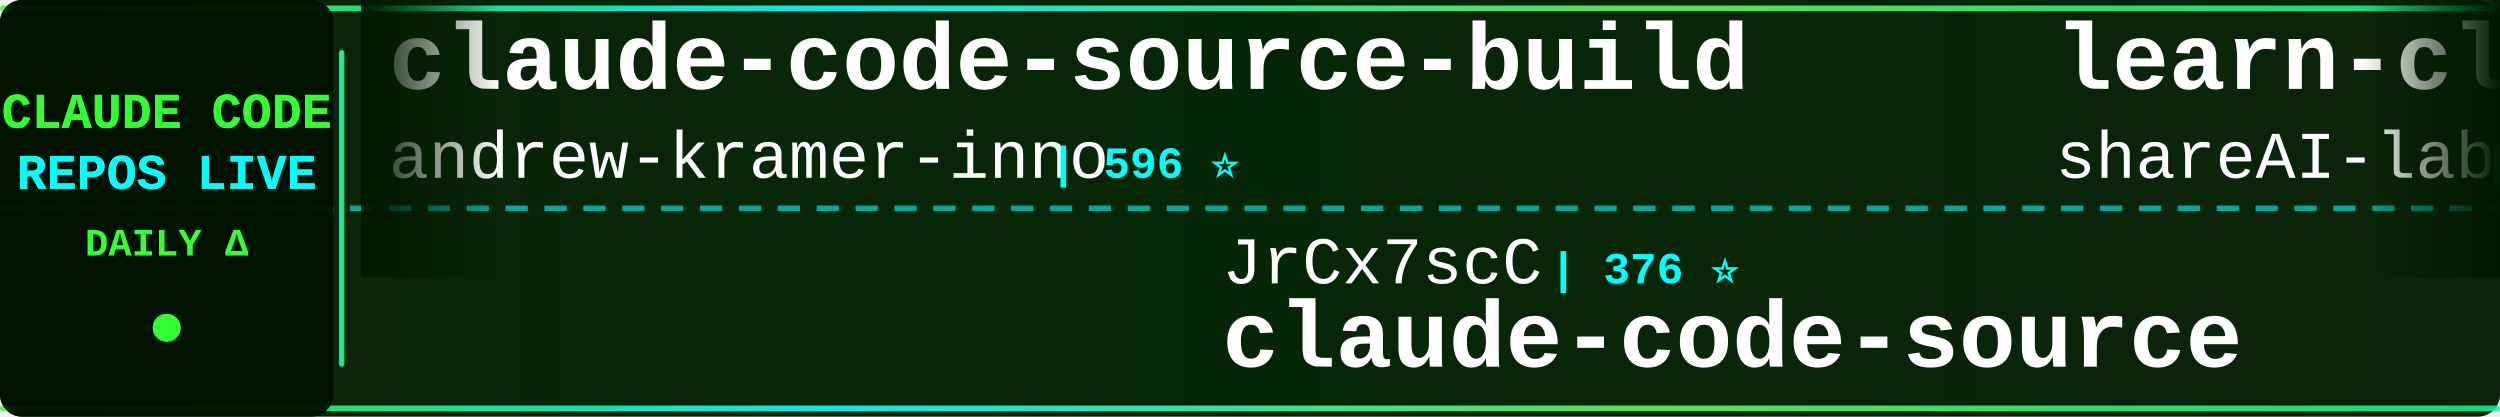
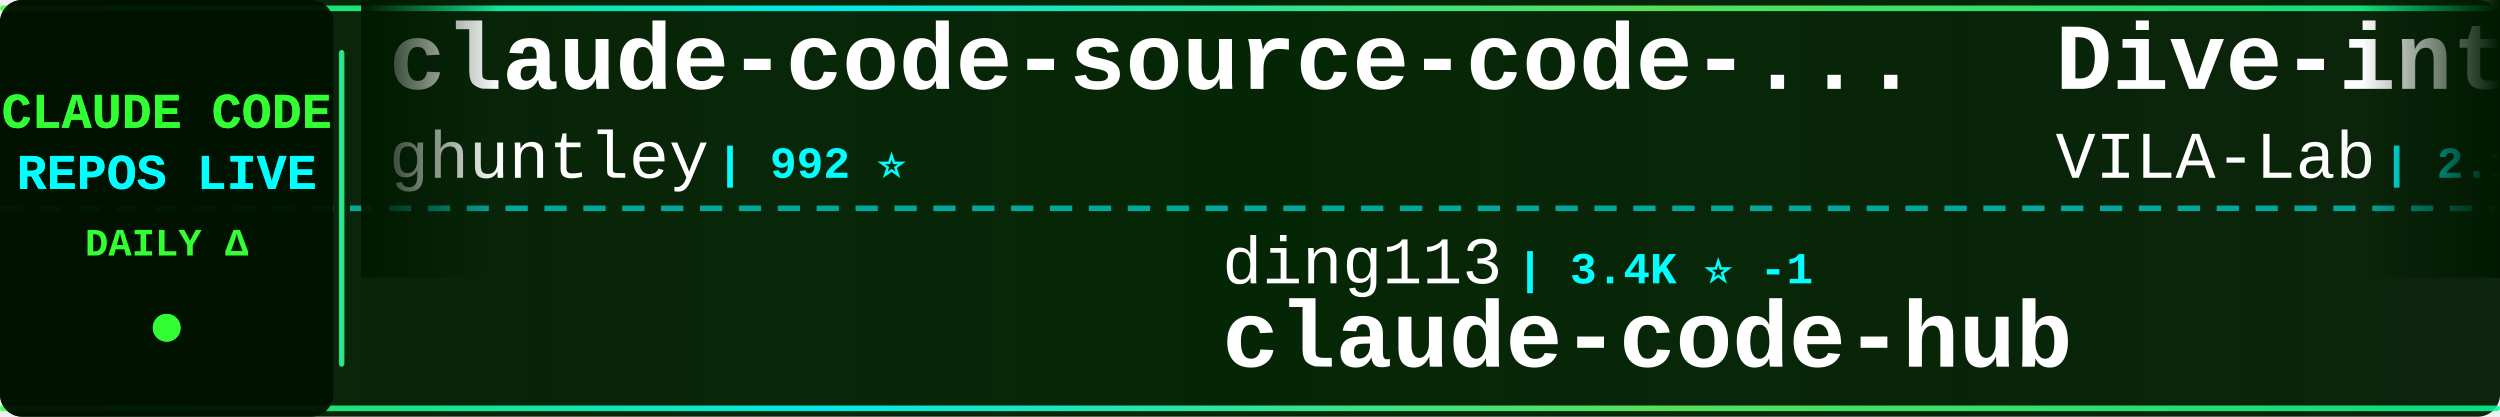
<svg xmlns="http://www.w3.org/2000/svg" width="900" height="150">
  <defs>
    <linearGradient id="tickerBg" x1="0%" y1="0%" x2="100%" y2="0%">
      <stop offset="0%" style="stop-color:#001a00;stop-opacity:0.95" />
      <stop offset="50%" style="stop-color:#002200;stop-opacity:0.98" />
      <stop offset="100%" style="stop-color:#001a00;stop-opacity:0.95" />
    </linearGradient>
    <linearGradient id="borderGrad" x1="0%" y1="0%" x2="100%" y2="0%">
      <stop offset="0%" style="stop-color:#33ff33;stop-opacity:0.85">
        <animate attributeName="stop-opacity" values="0.85;1;0.85" dur="2s" repeatCount="indefinite" />
      </stop>
      <stop offset="33%" style="stop-color:#00ffff;stop-opacity:0.9">
        <animate attributeName="stop-opacity" values="0.9;1;0.9" dur="2.2s" repeatCount="indefinite" />
      </stop>
      <stop offset="66%" style="stop-color:#66ff66;stop-opacity:0.85">
        <animate attributeName="stop-opacity" values="0.85;1;0.85" dur="1.8s" repeatCount="indefinite" />
      </stop>
      <stop offset="100%" style="stop-color:#00ff99;stop-opacity:0.85">
        <animate attributeName="stop-opacity" values="0.85;1;0.85" dur="2s" repeatCount="indefinite" />
      </stop>
    </linearGradient>
    <filter id="textGlow">
      <feGaussianBlur stdDeviation="0.1" result="coloredBlur" />
      <feMerge>
        <feMergeNode in="coloredBlur" />
        <feMergeNode in="SourceGraphic" />
      </feMerge>
    </filter>
    <filter id="metricGlow">
      <feGaussianBlur stdDeviation="0.2" result="coloredBlur" />
      <feMerge>
        <feMergeNode in="coloredBlur" />
        <feMergeNode in="SourceGraphic" />
      </feMerge>
    </filter>
    <linearGradient id="leftFade" x1="0%" y1="0%" x2="100%" y2="0%">
      <stop offset="0%" style="stop-color:#001a00;stop-opacity:1" />
      <stop offset="100%" style="stop-color:#001a00;stop-opacity:0" />
    </linearGradient>
    <linearGradient id="rightFade" x1="0%" y1="0%" x2="100%" y2="0%">
      <stop offset="0%" style="stop-color:#001a00;stop-opacity:0" />
      <stop offset="100%" style="stop-color:#001a00;stop-opacity:1" />
    </linearGradient>
  </defs>
  <rect width="900" height="150" fill="url(#tickerBg)" rx="8" />
  <rect x="0" y="2" width="900" height="2" fill="url(#borderGrad)" rx="1" />
  <rect x="0" y="146" width="900" height="2" fill="url(#borderGrad)" rx="1" />
  <line x1="0" y1="75" x2="900" y2="75" stroke="#00ffff" stroke-width="2" stroke-dasharray="8 6" opacity="0.6" />
  <rect x="0" y="0" width="120" height="150" fill="#001100" opacity="0.95" rx="8" />
  <text x="60" y="46" font-family="'Courier New', monospace" font-size="18" font-weight="bold" fill="#33ff33" text-anchor="middle" filter="url(#textGlow)">
    CLAUDE CODE
  </text>
  <text x="60" y="68" font-family="'Courier New', monospace" font-size="18" font-weight="bold" fill="#00ffff" text-anchor="middle" filter="url(#textGlow)">
    REPOS LIVE
  </text>
  <text x="60" y="92" font-family="'Courier New', monospace" font-size="14" font-weight="bold" fill="#33ff33" text-anchor="middle">
    DAILY Δ
  </text>
  <circle cx="60" cy="118" r="5" fill="#33ff33" filter="url(#metricGlow)">
    <animate attributeName="r" values="4;6;4" dur="1.5s" repeatCount="indefinite" />
    <animate attributeName="opacity" values="0.6;1;0.6" dur="1.5s" repeatCount="indefinite" />
  </circle>
  <rect x="122" y="18" width="2" height="114" fill="url(#borderGrad)" rx="1" />
  <clipPath id="tickerClip">
    <rect x="130" y="0" width="770" height="150" />
  </clipPath>
  <g clip-path="url(#tickerClip)">
    <g id="tickerItems">
      <animateTransform attributeName="transform" attributeType="XML" type="translate" from="0 0" to="-3000 0" dur="54s" repeatCount="indefinite" />
      <g transform="translate(0, 0)">
-         <text x="140" y="32" font-family="'Courier New', monospace" font-size="34" font-weight="bold" fill="#ffffff">claude-code-source-build</text>
-         <text x="140" y="64" font-family="'Courier New', monospace" font-size="24" font-weight="normal" fill="#ffffff" opacity="1.0">andrew-kramer-inno</text>
-         <text x="378" y="64" font-family="'Courier New', monospace" font-size="16" font-weight="bold" fill="#00ffff"> | 596 ⭐</text>
+         <text x="140" y="32" font-family="'Courier New', monospace" font-size="34" font-weight="bold" fill="#ffffff">claude-code-source-code-...</text>
+         <text x="140" y="64" font-family="'Courier New', monospace" font-size="24" font-weight="normal" fill="#ffffff" opacity="1.0">ghuntley</text>
+         <text x="258" y="64" font-family="'Courier New', monospace" font-size="16" font-weight="bold" fill="#00ffff"> | 992 ⭐</text>
      </g>
      <g transform="translate(300, 0)">
-         <text x="140" y="102" font-family="'Courier New', monospace" font-size="24" font-weight="normal" fill="#ffffff" opacity="1.0">JrCx7scC</text>
-         <text x="258" y="102" font-family="'Courier New', monospace" font-size="16" font-weight="bold" fill="#00ffff"> | 376 ⭐</text>
-         <text x="140" y="132" font-family="'Courier New', monospace" font-size="34" font-weight="bold" fill="#ffffff">claude-code-source</text>
+         <text x="140" y="102" font-family="'Courier New', monospace" font-size="24" font-weight="normal" fill="#ffffff" opacity="1.0">ding113</text>
+         <text x="246" y="102" font-family="'Courier New', monospace" font-size="16" font-weight="bold" fill="#00ffff"> | 3.4K ⭐ -1</text>
+         <text x="140" y="132" font-family="'Courier New', monospace" font-size="34" font-weight="bold" fill="#ffffff">claude-code-hub</text>
      </g>
      <g transform="translate(600, 0)">
-         <text x="140" y="32" font-family="'Courier New', monospace" font-size="34" font-weight="bold" fill="#ffffff">learn-claude-code</text>
-         <text x="140" y="64" font-family="'Courier New', monospace" font-size="24" font-weight="normal" fill="#ffffff" opacity="1.0">shareAI-lab</text>
-         <text x="294" y="64" font-family="'Courier New', monospace" font-size="16" font-weight="bold" fill="#00ffff"> | 76.5K ⭐ +18</text>
+         <text x="140" y="32" font-family="'Courier New', monospace" font-size="34" font-weight="bold" fill="#ffffff">Dive-into-Claude-Code</text>
+         <text x="140" y="64" font-family="'Courier New', monospace" font-size="24" font-weight="normal" fill="#ffffff" opacity="1.0">VILA-Lab</text>
+         <text x="258" y="64" font-family="'Courier New', monospace" font-size="16" font-weight="bold" fill="#00ffff"> | 2.1K ⭐ +2</text>
      </g>
      <g transform="translate(900, 0)">
+         <text x="140" y="102" font-family="'Courier New', monospace" font-size="24" font-weight="normal" fill="#ffffff" opacity="1.0">Chachamaru127</text>
+         <text x="318" y="102" font-family="'Courier New', monospace" font-size="16" font-weight="bold" fill="#00ffff"> | 3.1K ⭐ -1</text>
+         <text x="140" y="132" font-family="'Courier New', monospace" font-size="34" font-weight="bold" fill="#ffffff">claude-code-harness</text>
+       </g>
+       <g transform="translate(1200, 0)">
+         <text x="140" y="32" font-family="'Courier New', monospace" font-size="34" font-weight="bold" fill="#ffffff">claude-code-proxy</text>
+         <text x="140" y="64" font-family="'Courier New', monospace" font-size="24" font-weight="normal" fill="#ffffff" opacity="1.0">fuergaosi233</text>
+         <text x="306" y="64" font-family="'Courier New', monospace" font-size="16" font-weight="bold" fill="#00ffff"> | 2.8K ⭐ +1</text>
+       </g>
+       <g transform="translate(1500, 0)">
+         <text x="140" y="102" font-family="'Courier New', monospace" font-size="24" font-weight="normal" fill="#ffffff" opacity="1.0">ykdojo</text>
+         <text x="234" y="102" font-family="'Courier New', monospace" font-size="16" font-weight="bold" fill="#00ffff"> | 10.1K ⭐ +2</text>
+         <text x="140" y="132" font-family="'Courier New', monospace" font-size="34" font-weight="bold" fill="#ffffff">claude-code-tips</text>
+       </g>
+       <g transform="translate(1800, 0)">
+         <text x="140" y="32" font-family="'Courier New', monospace" font-size="34" font-weight="bold" fill="#ffffff">claude_codex_bridge</text>
+         <text x="140" y="64" font-family="'Courier New', monospace" font-size="24" font-weight="normal" fill="#ffffff" opacity="1.0">SeemSeam</text>
+         <text x="258" y="64" font-family="'Courier New', monospace" font-size="16" font-weight="bold" fill="#00ffff"> | 3.5K ⭐</text>
+       </g>
+       <g transform="translate(2100, 0)">
        <text x="140" y="102" font-family="'Courier New', monospace" font-size="24" font-weight="normal" fill="#ffffff" opacity="1.0">WorldFlowAI</text>
-         <text x="294" y="102" font-family="'Courier New', monospace" font-size="16" font-weight="bold" fill="#00ffff"> | 2.8K ⭐ +6</text>
+         <text x="294" y="102" font-family="'Courier New', monospace" font-size="16" font-weight="bold" fill="#00ffff"> | 2.8K ⭐ +15</text>
        <text x="140" y="132" font-family="'Courier New', monospace" font-size="34" font-weight="bold" fill="#ffffff">everything-claude-code</text>
      </g>
-       <g transform="translate(1200, 0)">
-         <text x="140" y="32" font-family="'Courier New', monospace" font-size="34" font-weight="bold" fill="#ffffff">arcads-claude-code</text>
-         <text x="140" y="64" font-family="'Courier New', monospace" font-size="24" font-weight="normal" fill="#ffffff" opacity="1.0">krusemediallc</text>
-         <text x="318" y="64" font-family="'Courier New', monospace" font-size="16" font-weight="bold" fill="#00ffff"> | 1.5K ⭐ +1</text>
-       </g>
-       <g transform="translate(1500, 0)">
-         <text x="140" y="102" font-family="'Courier New', monospace" font-size="24" font-weight="normal" fill="#ffffff" opacity="1.0">kodu-ai</text>
-         <text x="246" y="102" font-family="'Courier New', monospace" font-size="16" font-weight="bold" fill="#00ffff"> | 5.2K ⭐</text>
-         <text x="140" y="132" font-family="'Courier New', monospace" font-size="34" font-weight="bold" fill="#ffffff">claude-coder</text>
-       </g>
-       <g transform="translate(1800, 0)">
-         <text x="140" y="32" font-family="'Courier New', monospace" font-size="34" font-weight="bold" fill="#ffffff">claude-code-proxy</text>
-         <text x="140" y="64" font-family="'Courier New', monospace" font-size="24" font-weight="normal" fill="#ffffff" opacity="1.0">fuergaosi233</text>
-         <text x="306" y="64" font-family="'Courier New', monospace" font-size="16" font-weight="bold" fill="#00ffff"> | 2.8K ⭐</text>
-       </g>
-       <g transform="translate(2100, 0)">
-         <text x="140" y="102" font-family="'Courier New', monospace" font-size="24" font-weight="normal" fill="#ffffff" opacity="1.0">AprilNEA</text>
-         <text x="258" y="102" font-family="'Courier New', monospace" font-size="16" font-weight="bold" fill="#00ffff"> | 391 ⭐</text>
-         <text x="140" y="132" font-family="'Courier New', monospace" font-size="34" font-weight="bold" fill="#ffffff">claude-code-source</text>
-       </g>
      <g transform="translate(2400, 0)">
-         <text x="140" y="32" font-family="'Courier New', monospace" font-size="34" font-weight="bold" fill="#ffffff">Claude-code</text>
-         <text x="140" y="64" font-family="'Courier New', monospace" font-size="24" font-weight="normal" fill="#ffffff" opacity="1.0">fazxes</text>
-         <text x="234" y="64" font-family="'Courier New', monospace" font-size="16" font-weight="bold" fill="#00ffff"> | 239 ⭐</text>
+         <text x="140" y="32" font-family="'Courier New', monospace" font-size="34" font-weight="bold" fill="#ffffff">claude-code-base-action</text>
+         <text x="140" y="64" font-family="'Courier New', monospace" font-size="24" font-weight="normal" fill="#ffffff" opacity="1.0">anthropics</text>
+         <text x="282" y="64" font-family="'Courier New', monospace" font-size="16" font-weight="bold" fill="#00ffff"> | 976 ⭐</text>
      </g>
      <g transform="translate(2700, 0)">
-         <text x="140" y="102" font-family="'Courier New', monospace" font-size="24" font-weight="normal" fill="#ffffff" opacity="1.0">feiskyer</text>
-         <text x="258" y="102" font-family="'Courier New', monospace" font-size="16" font-weight="bold" fill="#00ffff"> | 1.7K ⭐</text>
-         <text x="140" y="132" font-family="'Courier New', monospace" font-size="34" font-weight="bold" fill="#ffffff">claude-code-settings</text>
+         <text x="140" y="102" font-family="'Courier New', monospace" font-size="24" font-weight="normal" fill="#ffffff" opacity="1.0">edmund-io</text>
+         <text x="270" y="102" font-family="'Courier New', monospace" font-size="16" font-weight="bold" fill="#00ffff"> | 1.5K ⭐</text>
+         <text x="140" y="132" font-family="'Courier New', monospace" font-size="34" font-weight="bold" fill="#ffffff">edmunds-claude-code</text>
      </g>
      <g transform="translate(3000, 0)">
-         <text x="140" y="32" font-family="'Courier New', monospace" font-size="34" font-weight="bold" fill="#ffffff">claude-code-source-build</text>
-         <text x="140" y="64" font-family="'Courier New', monospace" font-size="24" font-weight="normal" fill="#ffffff" opacity="1.0">andrew-kramer-inno</text>
-         <text x="378" y="64" font-family="'Courier New', monospace" font-size="16" font-weight="bold" fill="#00ffff"> | 596 ⭐</text>
+         <text x="140" y="32" font-family="'Courier New', monospace" font-size="34" font-weight="bold" fill="#ffffff">claude-code-source-code-...</text>
+         <text x="140" y="64" font-family="'Courier New', monospace" font-size="24" font-weight="normal" fill="#ffffff" opacity="1.0">ghuntley</text>
+         <text x="258" y="64" font-family="'Courier New', monospace" font-size="16" font-weight="bold" fill="#00ffff"> | 992 ⭐</text>
      </g>
      <g transform="translate(3300, 0)">
-         <text x="140" y="102" font-family="'Courier New', monospace" font-size="24" font-weight="normal" fill="#ffffff" opacity="1.0">JrCx7scC</text>
-         <text x="258" y="102" font-family="'Courier New', monospace" font-size="16" font-weight="bold" fill="#00ffff"> | 376 ⭐</text>
-         <text x="140" y="132" font-family="'Courier New', monospace" font-size="34" font-weight="bold" fill="#ffffff">claude-code-source</text>
+         <text x="140" y="102" font-family="'Courier New', monospace" font-size="24" font-weight="normal" fill="#ffffff" opacity="1.0">ding113</text>
+         <text x="246" y="102" font-family="'Courier New', monospace" font-size="16" font-weight="bold" fill="#00ffff"> | 3.4K ⭐ -1</text>
+         <text x="140" y="132" font-family="'Courier New', monospace" font-size="34" font-weight="bold" fill="#ffffff">claude-code-hub</text>
      </g>
      <g transform="translate(3600, 0)">
-         <text x="140" y="32" font-family="'Courier New', monospace" font-size="34" font-weight="bold" fill="#ffffff">learn-claude-code</text>
-         <text x="140" y="64" font-family="'Courier New', monospace" font-size="24" font-weight="normal" fill="#ffffff" opacity="1.0">shareAI-lab</text>
-         <text x="294" y="64" font-family="'Courier New', monospace" font-size="16" font-weight="bold" fill="#00ffff"> | 76.5K ⭐ +18</text>
+         <text x="140" y="32" font-family="'Courier New', monospace" font-size="34" font-weight="bold" fill="#ffffff">Dive-into-Claude-Code</text>
+         <text x="140" y="64" font-family="'Courier New', monospace" font-size="24" font-weight="normal" fill="#ffffff" opacity="1.0">VILA-Lab</text>
+         <text x="258" y="64" font-family="'Courier New', monospace" font-size="16" font-weight="bold" fill="#00ffff"> | 2.1K ⭐ +2</text>
      </g>
      <g transform="translate(3900, 0)">
-         <text x="140" y="102" font-family="'Courier New', monospace" font-size="24" font-weight="normal" fill="#ffffff" opacity="1.0">WorldFlowAI</text>
-         <text x="294" y="102" font-family="'Courier New', monospace" font-size="16" font-weight="bold" fill="#00ffff"> | 2.8K ⭐ +6</text>
-         <text x="140" y="132" font-family="'Courier New', monospace" font-size="34" font-weight="bold" fill="#ffffff">everything-claude-code</text>
+         <text x="140" y="102" font-family="'Courier New', monospace" font-size="24" font-weight="normal" fill="#ffffff" opacity="1.0">Chachamaru127</text>
+         <text x="318" y="102" font-family="'Courier New', monospace" font-size="16" font-weight="bold" fill="#00ffff"> | 3.1K ⭐ -1</text>
+         <text x="140" y="132" font-family="'Courier New', monospace" font-size="34" font-weight="bold" fill="#ffffff">claude-code-harness</text>
      </g>
    </g>
  </g>
  <rect x="130" y="0" width="50" height="100" fill="url(#leftFade)" />
  <rect x="850" y="0" width="50" height="100" fill="url(#rightFade)" />
</svg>
